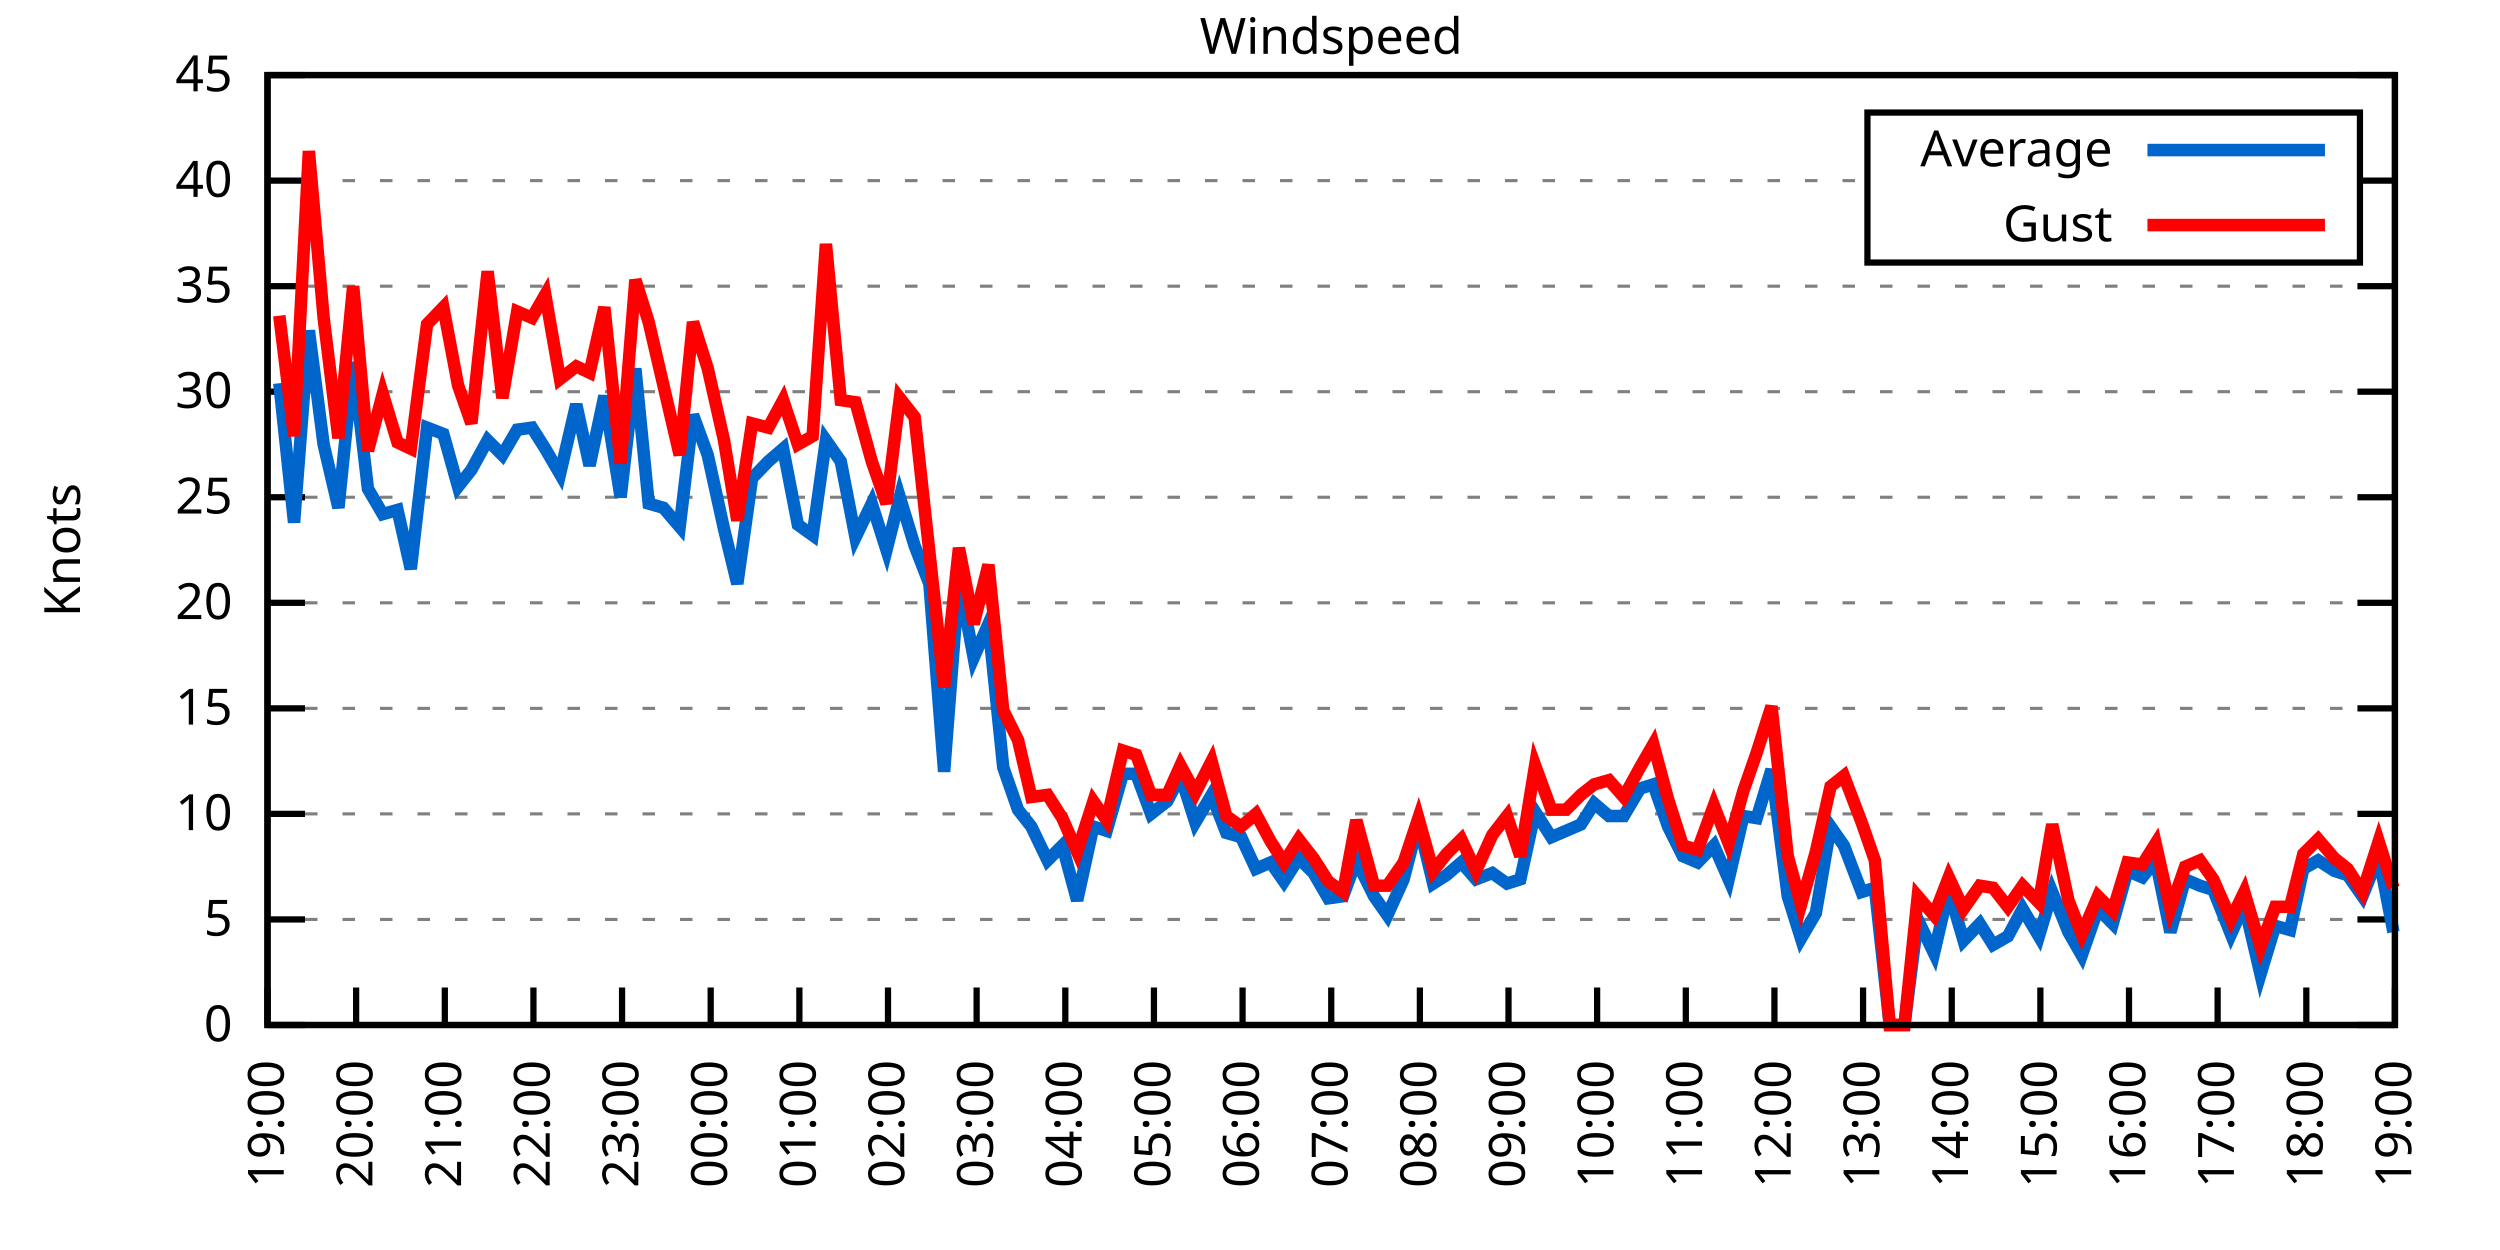
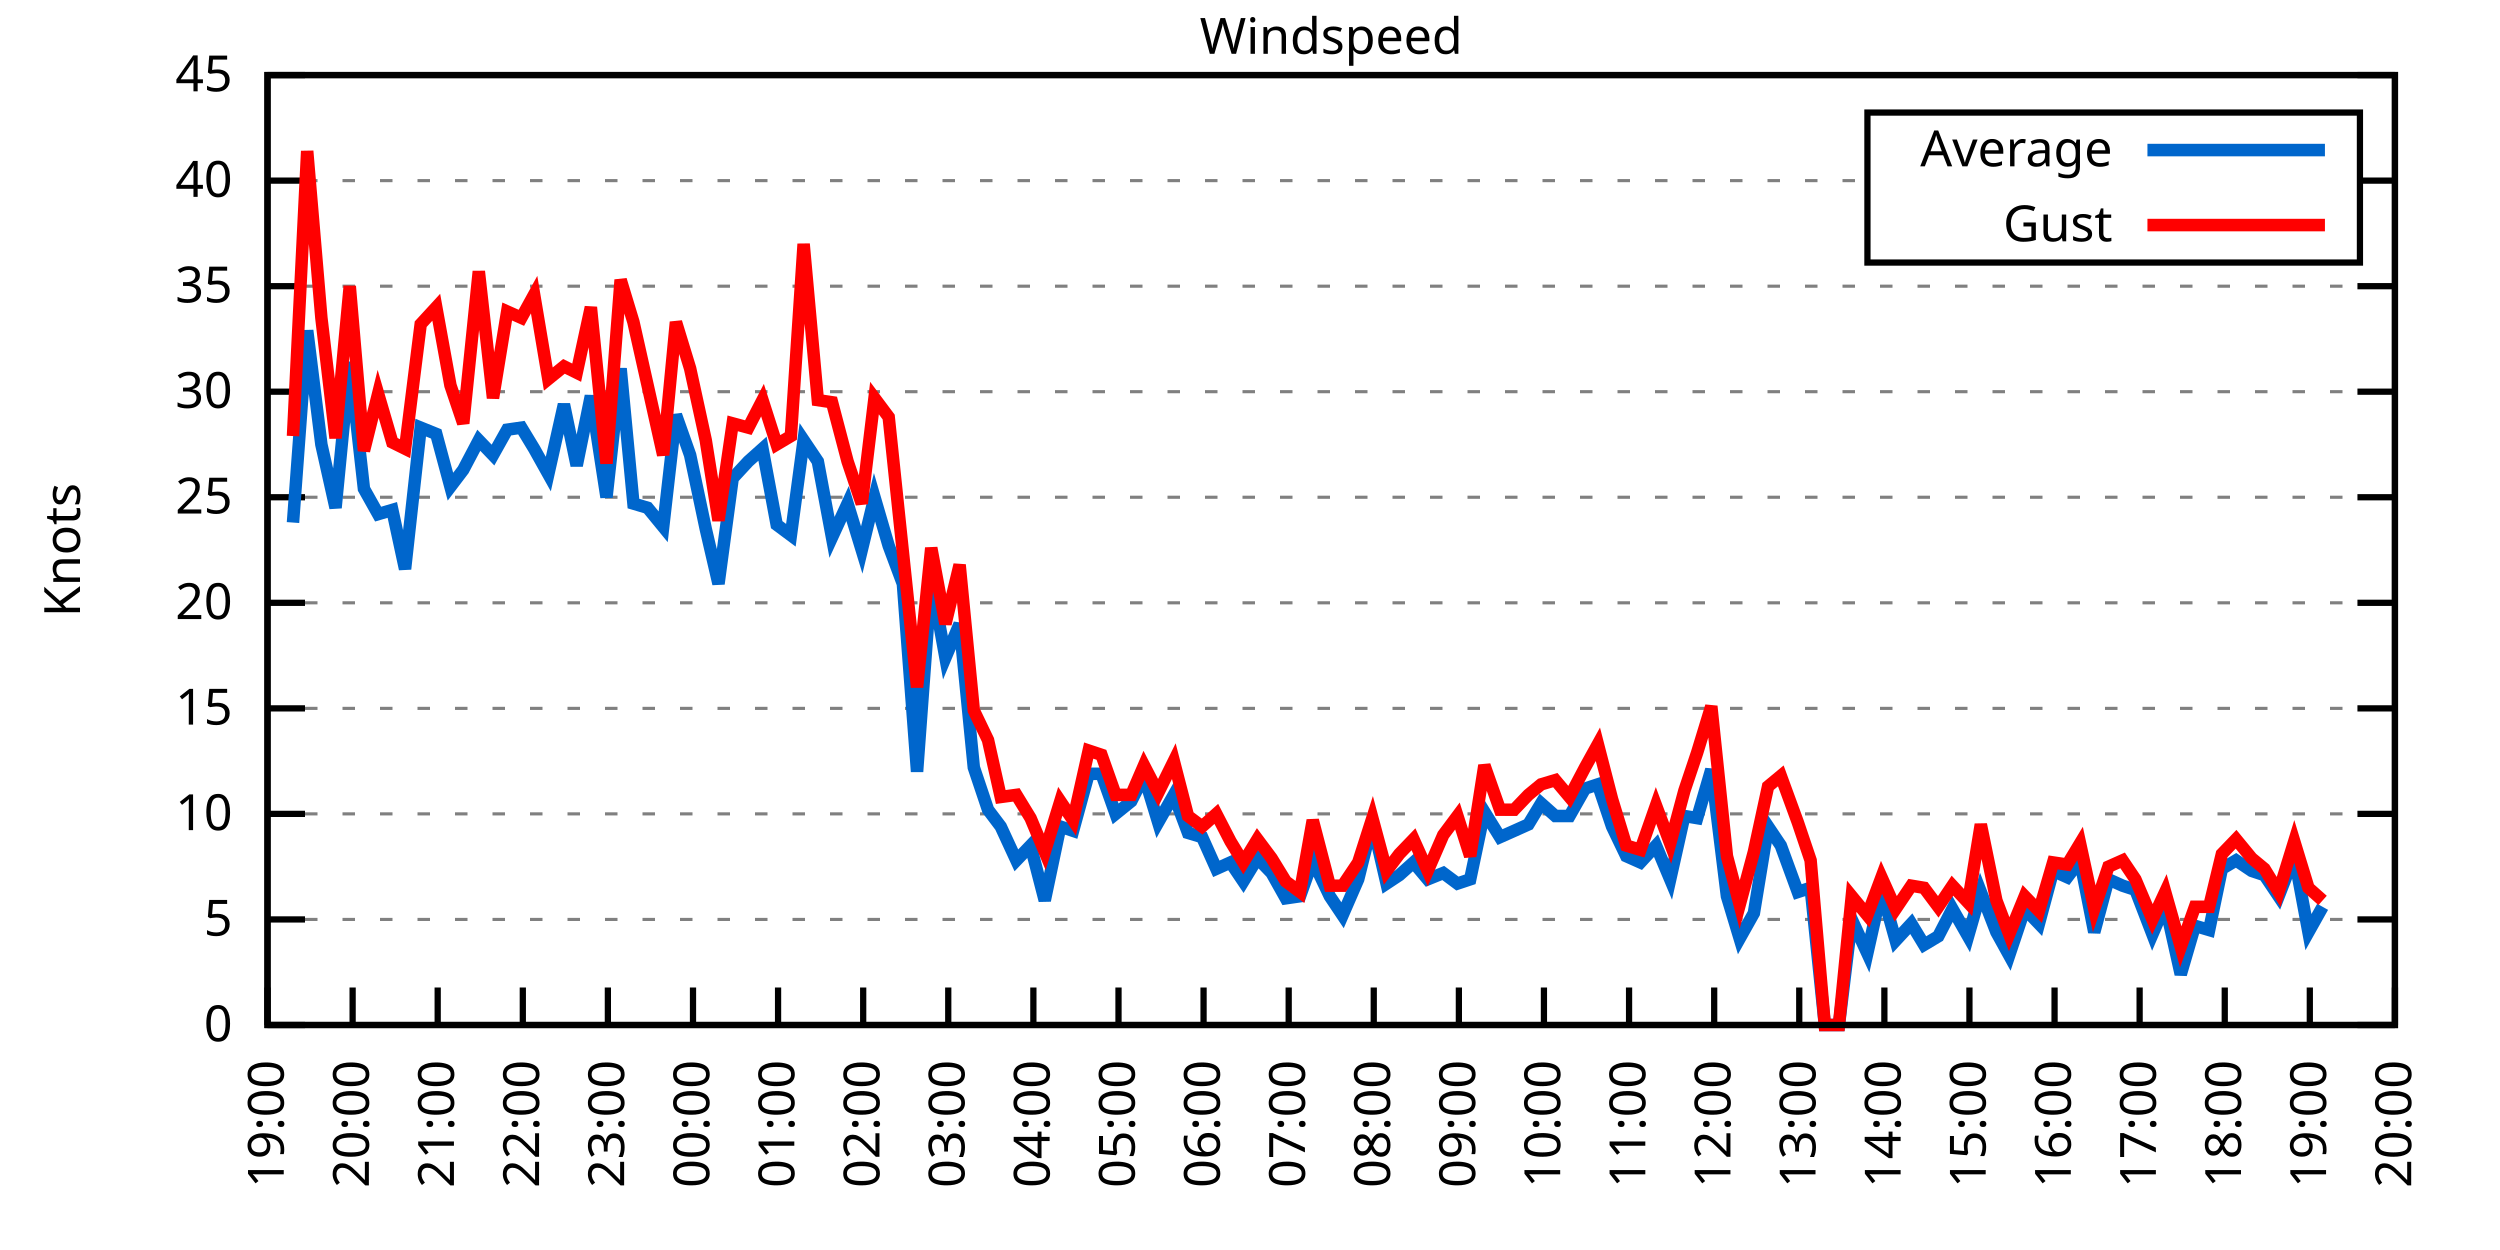
<svg xmlns="http://www.w3.org/2000/svg" xmlns:xlink="http://www.w3.org/1999/xlink" width="400" height="200" viewBox="0 0 400 200">
  <g id="gnuplot_canvas">
    <rect x="0" y="0" width="400" height="200" fill="none" />
    <defs>
      <circle id="gpDot" r="0.5" stroke-width="0.5" stroke="currentColor" />
      <path id="gpPt0" stroke-width="0.333" stroke="currentColor" d="M-1,0 h2 M0,-1 v2" />
      <path id="gpPt1" stroke-width="0.333" stroke="currentColor" d="M-1,-1 L1,1 M1,-1 L-1,1" />
      <path id="gpPt2" stroke-width="0.333" stroke="currentColor" d="M-1,0 L1,0 M0,-1 L0,1 M-1,-1 L1,1 M-1,1 L1,-1" />
      <rect id="gpPt3" stroke-width="0.333" stroke="currentColor" x="-1" y="-1" width="2" height="2" />
      <rect id="gpPt4" stroke-width="0.333" stroke="currentColor" fill="currentColor" x="-1" y="-1" width="2" height="2" />
      <circle id="gpPt5" stroke-width="0.333" stroke="currentColor" cx="0" cy="0" r="1" />
      <use xlink:href="#gpPt5" id="gpPt6" fill="currentColor" stroke="none" />
      <path id="gpPt7" stroke-width="0.333" stroke="currentColor" d="M0,-1.33 L-1.33,0.67 L1.33,0.67 z" />
      <use xlink:href="#gpPt7" id="gpPt8" fill="currentColor" stroke="none" />
      <use xlink:href="#gpPt7" id="gpPt9" stroke="currentColor" transform="rotate(180)" />
      <use xlink:href="#gpPt9" id="gpPt10" fill="currentColor" stroke="none" />
      <use xlink:href="#gpPt3" id="gpPt11" stroke="currentColor" transform="rotate(45)" />
      <use xlink:href="#gpPt11" id="gpPt12" fill="currentColor" stroke="none" />
      <path id="gpPt13" stroke-width="0.333" stroke="currentColor" d="M0,1.330 L1.265,0.411 L0.782,-1.067 L-0.782,-1.076 L-1.265,0.411 z" />
      <use xlink:href="#gpPt13" id="gpPt14" fill="currentColor" stroke="none" />
      <filter id="textbox" filterUnits="objectBoundingBox" x="0" y="0" height="1" width="1">
        <feFlood flood-color="white" flood-opacity="1" result="bgnd" />
        <feComposite in="SourceGraphic" in2="bgnd" operator="atop" />
      </filter>
      <filter id="greybox" filterUnits="objectBoundingBox" x="0" y="0" height="1" width="1">
        <feFlood flood-color="lightgrey" flood-opacity="1" result="grey" />
        <feComposite in="SourceGraphic" in2="grey" operator="atop" />
      </filter>
    </defs>
    <g fill="none" color="white" stroke="currentColor" stroke-width="1.00" stroke-linecap="butt" stroke-linejoin="miter">
</g>
    <g fill="none" color="black" stroke="currentColor" stroke-width="1.00" stroke-linecap="butt" stroke-linejoin="miter">
      <g stroke="none" shape-rendering="crispEdges">
        <polygon fill="rgb(255, 255, 255)" points="42.80,164.00 383.18,164.00 383.18,12.02 42.80,12.02 " />
      </g>
    </g>
    <g fill="none" color="black" stroke="currentColor" stroke-width="1.00" stroke-linecap="butt" stroke-linejoin="miter">
</g>
    <g fill="none" color="black" stroke="black" stroke-width="0.50" stroke-linecap="butt" stroke-linejoin="miter">
</g>
    <g fill="none" color="gray" stroke="currentColor" stroke-width="0.50" stroke-linecap="butt" stroke-linejoin="miter">
      <path stroke="gray" stroke-dasharray="2,4" class="gridline" d="M42.80,164.00 L383.19,164.00  " />
    </g>
    <g fill="none" color="gray" stroke="gray" stroke-width="1.00" stroke-linecap="butt" stroke-linejoin="miter">
</g>
    <g fill="none" color="black" stroke="currentColor" stroke-width="1.00" stroke-linecap="butt" stroke-linejoin="miter">
      <path stroke="black" d="M42.80,164.00 L48.80,164.00 M383.19,164.00 L377.19,164.00  " />
      <g transform="translate(37.20,166.60)" stroke="none" fill="black" font-family="Sans" font-size="8.00" text-anchor="end">
        <text>
          <tspan font-family="Sans"> 0</tspan>
        </text>
      </g>
    </g>
    <g fill="none" color="black" stroke="currentColor" stroke-width="1.00" stroke-linecap="butt" stroke-linejoin="miter">
</g>
    <g fill="none" color="black" stroke="black" stroke-width="0.50" stroke-linecap="butt" stroke-linejoin="miter">
</g>
    <g fill="none" color="gray" stroke="currentColor" stroke-width="0.50" stroke-linecap="butt" stroke-linejoin="miter">
      <path stroke="gray" stroke-dasharray="2,4" class="gridline" d="M42.80,147.11 L383.19,147.11  " />
    </g>
    <g fill="none" color="gray" stroke="gray" stroke-width="1.00" stroke-linecap="butt" stroke-linejoin="miter">
</g>
    <g fill="none" color="black" stroke="currentColor" stroke-width="1.00" stroke-linecap="butt" stroke-linejoin="miter">
      <path stroke="black" d="M42.80,147.11 L48.80,147.11 M383.19,147.11 L377.19,147.11  " />
      <g transform="translate(37.20,149.71)" stroke="none" fill="black" font-family="Sans" font-size="8.00" text-anchor="end">
        <text>
          <tspan font-family="Sans"> 5</tspan>
        </text>
      </g>
    </g>
    <g fill="none" color="black" stroke="currentColor" stroke-width="1.00" stroke-linecap="butt" stroke-linejoin="miter">
</g>
    <g fill="none" color="black" stroke="black" stroke-width="0.50" stroke-linecap="butt" stroke-linejoin="miter">
</g>
    <g fill="none" color="gray" stroke="currentColor" stroke-width="0.50" stroke-linecap="butt" stroke-linejoin="miter">
      <path stroke="gray" stroke-dasharray="2,4" class="gridline" d="M42.80,130.22 L383.19,130.22  " />
    </g>
    <g fill="none" color="gray" stroke="gray" stroke-width="1.00" stroke-linecap="butt" stroke-linejoin="miter">
</g>
    <g fill="none" color="black" stroke="currentColor" stroke-width="1.00" stroke-linecap="butt" stroke-linejoin="miter">
      <path stroke="black" d="M42.80,130.22 L48.80,130.22 M383.19,130.22 L377.19,130.22  " />
      <g transform="translate(37.20,132.82)" stroke="none" fill="black" font-family="Sans" font-size="8.00" text-anchor="end">
        <text>
          <tspan font-family="Sans"> 10</tspan>
        </text>
      </g>
    </g>
    <g fill="none" color="black" stroke="currentColor" stroke-width="1.00" stroke-linecap="butt" stroke-linejoin="miter">
</g>
    <g fill="none" color="black" stroke="black" stroke-width="0.50" stroke-linecap="butt" stroke-linejoin="miter">
</g>
    <g fill="none" color="gray" stroke="currentColor" stroke-width="0.50" stroke-linecap="butt" stroke-linejoin="miter">
      <path stroke="gray" stroke-dasharray="2,4" class="gridline" d="M42.80,113.34 L383.19,113.34  " />
    </g>
    <g fill="none" color="gray" stroke="gray" stroke-width="1.00" stroke-linecap="butt" stroke-linejoin="miter">
</g>
    <g fill="none" color="black" stroke="currentColor" stroke-width="1.00" stroke-linecap="butt" stroke-linejoin="miter">
      <path stroke="black" d="M42.80,113.34 L48.80,113.34 M383.19,113.34 L377.19,113.34  " />
      <g transform="translate(37.20,115.94)" stroke="none" fill="black" font-family="Sans" font-size="8.00" text-anchor="end">
        <text>
          <tspan font-family="Sans"> 15</tspan>
        </text>
      </g>
    </g>
    <g fill="none" color="black" stroke="currentColor" stroke-width="1.00" stroke-linecap="butt" stroke-linejoin="miter">
</g>
    <g fill="none" color="black" stroke="black" stroke-width="0.50" stroke-linecap="butt" stroke-linejoin="miter">
</g>
    <g fill="none" color="gray" stroke="currentColor" stroke-width="0.50" stroke-linecap="butt" stroke-linejoin="miter">
      <path stroke="gray" stroke-dasharray="2,4" class="gridline" d="M42.80,96.45 L383.19,96.45  " />
    </g>
    <g fill="none" color="gray" stroke="gray" stroke-width="1.00" stroke-linecap="butt" stroke-linejoin="miter">
</g>
    <g fill="none" color="black" stroke="currentColor" stroke-width="1.00" stroke-linecap="butt" stroke-linejoin="miter">
      <path stroke="black" d="M42.80,96.45 L48.80,96.45 M383.19,96.45 L377.19,96.45  " />
      <g transform="translate(37.20,99.05)" stroke="none" fill="black" font-family="Sans" font-size="8.00" text-anchor="end">
        <text>
          <tspan font-family="Sans"> 20</tspan>
        </text>
      </g>
    </g>
    <g fill="none" color="black" stroke="currentColor" stroke-width="1.00" stroke-linecap="butt" stroke-linejoin="miter">
</g>
    <g fill="none" color="black" stroke="black" stroke-width="0.50" stroke-linecap="butt" stroke-linejoin="miter">
</g>
    <g fill="none" color="gray" stroke="currentColor" stroke-width="0.50" stroke-linecap="butt" stroke-linejoin="miter">
      <path stroke="gray" stroke-dasharray="2,4" class="gridline" d="M42.80,79.56 L383.19,79.56  " />
    </g>
    <g fill="none" color="gray" stroke="gray" stroke-width="1.00" stroke-linecap="butt" stroke-linejoin="miter">
</g>
    <g fill="none" color="black" stroke="currentColor" stroke-width="1.00" stroke-linecap="butt" stroke-linejoin="miter">
      <path stroke="black" d="M42.80,79.56 L48.80,79.56 M383.19,79.56 L377.19,79.56  " />
      <g transform="translate(37.20,82.16)" stroke="none" fill="black" font-family="Sans" font-size="8.00" text-anchor="end">
        <text>
          <tspan font-family="Sans"> 25</tspan>
        </text>
      </g>
    </g>
    <g fill="none" color="black" stroke="currentColor" stroke-width="1.00" stroke-linecap="butt" stroke-linejoin="miter">
</g>
    <g fill="none" color="black" stroke="black" stroke-width="0.50" stroke-linecap="butt" stroke-linejoin="miter">
</g>
    <g fill="none" color="gray" stroke="currentColor" stroke-width="0.50" stroke-linecap="butt" stroke-linejoin="miter">
      <path stroke="gray" stroke-dasharray="2,4" class="gridline" d="M42.80,62.67 L383.19,62.67  " />
    </g>
    <g fill="none" color="gray" stroke="gray" stroke-width="1.00" stroke-linecap="butt" stroke-linejoin="miter">
</g>
    <g fill="none" color="black" stroke="currentColor" stroke-width="1.00" stroke-linecap="butt" stroke-linejoin="miter">
      <path stroke="black" d="M42.80,62.67 L48.80,62.67 M383.19,62.67 L377.19,62.67  " />
      <g transform="translate(37.20,65.27)" stroke="none" fill="black" font-family="Sans" font-size="8.00" text-anchor="end">
        <text>
          <tspan font-family="Sans"> 30</tspan>
        </text>
      </g>
    </g>
    <g fill="none" color="black" stroke="currentColor" stroke-width="1.00" stroke-linecap="butt" stroke-linejoin="miter">
</g>
    <g fill="none" color="black" stroke="black" stroke-width="0.50" stroke-linecap="butt" stroke-linejoin="miter">
</g>
    <g fill="none" color="gray" stroke="currentColor" stroke-width="0.50" stroke-linecap="butt" stroke-linejoin="miter">
      <path stroke="gray" stroke-dasharray="2,4" class="gridline" d="M42.80,45.79 L383.19,45.79  " />
    </g>
    <g fill="none" color="gray" stroke="gray" stroke-width="1.00" stroke-linecap="butt" stroke-linejoin="miter">
</g>
    <g fill="none" color="black" stroke="currentColor" stroke-width="1.00" stroke-linecap="butt" stroke-linejoin="miter">
      <path stroke="black" d="M42.80,45.79 L48.80,45.79 M383.19,45.79 L377.19,45.79  " />
      <g transform="translate(37.20,48.39)" stroke="none" fill="black" font-family="Sans" font-size="8.00" text-anchor="end">
        <text>
          <tspan font-family="Sans"> 35</tspan>
        </text>
      </g>
    </g>
    <g fill="none" color="black" stroke="currentColor" stroke-width="1.00" stroke-linecap="butt" stroke-linejoin="miter">
</g>
    <g fill="none" color="black" stroke="black" stroke-width="0.50" stroke-linecap="butt" stroke-linejoin="miter">
</g>
    <g fill="none" color="gray" stroke="currentColor" stroke-width="0.50" stroke-linecap="butt" stroke-linejoin="miter">
      <path stroke="gray" stroke-dasharray="2,4" class="gridline" d="M42.80,28.90 L298.79,28.90 M377.59,28.90 L383.19,28.90  " />
    </g>
    <g fill="none" color="gray" stroke="gray" stroke-width="1.00" stroke-linecap="butt" stroke-linejoin="miter">
</g>
    <g fill="none" color="black" stroke="currentColor" stroke-width="1.00" stroke-linecap="butt" stroke-linejoin="miter">
      <path stroke="black" d="M42.80,28.90 L48.80,28.90 M383.19,28.90 L377.19,28.90  " />
      <g transform="translate(37.20,31.50)" stroke="none" fill="black" font-family="Sans" font-size="8.00" text-anchor="end">
        <text>
          <tspan font-family="Sans"> 40</tspan>
        </text>
      </g>
    </g>
    <g fill="none" color="black" stroke="currentColor" stroke-width="1.00" stroke-linecap="butt" stroke-linejoin="miter">
</g>
    <g fill="none" color="black" stroke="black" stroke-width="0.50" stroke-linecap="butt" stroke-linejoin="miter">
</g>
    <g fill="none" color="gray" stroke="currentColor" stroke-width="0.50" stroke-linecap="butt" stroke-linejoin="miter">
      <path stroke="gray" stroke-dasharray="2,4" class="gridline" d="M42.80,12.01 L383.19,12.01  " />
    </g>
    <g fill="none" color="gray" stroke="gray" stroke-width="1.00" stroke-linecap="butt" stroke-linejoin="miter">
</g>
    <g fill="none" color="black" stroke="currentColor" stroke-width="1.00" stroke-linecap="butt" stroke-linejoin="miter">
      <path stroke="black" d="M42.80,12.01 L48.80,12.01 M383.19,12.01 L377.19,12.01  " />
      <g transform="translate(37.20,14.61)" stroke="none" fill="black" font-family="Sans" font-size="8.00" text-anchor="end">
        <text>
          <tspan font-family="Sans"> 45</tspan>
        </text>
      </g>
    </g>
    <g fill="none" color="black" stroke="currentColor" stroke-width="1.00" stroke-linecap="butt" stroke-linejoin="miter">
      <path stroke="black" d="M42.80,164.00 L42.80,158.00  " />
      <g transform="translate(45.40,169.60) rotate(270.00)" stroke="none" fill="black" font-family="Sans" font-size="8.00" text-anchor="end">
        <text>
          <tspan font-family="Sans">19:00</tspan>
        </text>
      </g>
    </g>
    <g fill="none" color="black" stroke="currentColor" stroke-width="1.00" stroke-linecap="butt" stroke-linejoin="miter">
-       <path stroke="black" d="M56.98,164.00 L56.98,158.00  " />
-       <g transform="translate(59.58,169.60) rotate(270.00)" stroke="none" fill="black" font-family="Sans" font-size="8.00" text-anchor="end">
+       <path stroke="black" d="M56.42,164.00 L56.42,158.00  " />
+       <g transform="translate(59.02,169.60) rotate(270.00)" stroke="none" fill="black" font-family="Sans" font-size="8.00" text-anchor="end">
        <text>
          <tspan font-family="Sans">20:00</tspan>
        </text>
      </g>
    </g>
    <g fill="none" color="black" stroke="currentColor" stroke-width="1.00" stroke-linecap="butt" stroke-linejoin="miter">
-       <path stroke="black" d="M71.17,164.00 L71.17,158.00  " />
-       <g transform="translate(73.77,169.60) rotate(270.00)" stroke="none" fill="black" font-family="Sans" font-size="8.00" text-anchor="end">
+       <path stroke="black" d="M70.03,164.00 L70.03,158.00  " />
+       <g transform="translate(72.63,169.60) rotate(270.00)" stroke="none" fill="black" font-family="Sans" font-size="8.00" text-anchor="end">
        <text>
          <tspan font-family="Sans">21:00</tspan>
        </text>
      </g>
    </g>
    <g fill="none" color="black" stroke="currentColor" stroke-width="1.00" stroke-linecap="butt" stroke-linejoin="miter">
-       <path stroke="black" d="M85.35,164.00 L85.35,158.00  " />
-       <g transform="translate(87.95,169.60) rotate(270.00)" stroke="none" fill="black" font-family="Sans" font-size="8.00" text-anchor="end">
+       <path stroke="black" d="M83.65,164.00 L83.65,158.00  " />
+       <g transform="translate(86.25,169.60) rotate(270.00)" stroke="none" fill="black" font-family="Sans" font-size="8.00" text-anchor="end">
        <text>
          <tspan font-family="Sans">22:00</tspan>
        </text>
      </g>
    </g>
    <g fill="none" color="black" stroke="currentColor" stroke-width="1.00" stroke-linecap="butt" stroke-linejoin="miter">
-       <path stroke="black" d="M99.53,164.00 L99.53,158.00  " />
-       <g transform="translate(102.13,169.60) rotate(270.00)" stroke="none" fill="black" font-family="Sans" font-size="8.00" text-anchor="end">
+       <path stroke="black" d="M97.26,164.00 L97.26,158.00  " />
+       <g transform="translate(99.86,169.60) rotate(270.00)" stroke="none" fill="black" font-family="Sans" font-size="8.00" text-anchor="end">
        <text>
          <tspan font-family="Sans">23:00</tspan>
        </text>
      </g>
    </g>
    <g fill="none" color="black" stroke="currentColor" stroke-width="1.00" stroke-linecap="butt" stroke-linejoin="miter">
-       <path stroke="black" d="M113.71,164.00 L113.71,158.00  " />
-       <g transform="translate(116.31,169.60) rotate(270.00)" stroke="none" fill="black" font-family="Sans" font-size="8.00" text-anchor="end">
+       <path stroke="black" d="M110.88,164.00 L110.88,158.00  " />
+       <g transform="translate(113.48,169.60) rotate(270.00)" stroke="none" fill="black" font-family="Sans" font-size="8.00" text-anchor="end">
        <text>
          <tspan font-family="Sans">00:00</tspan>
        </text>
      </g>
    </g>
    <g fill="none" color="black" stroke="currentColor" stroke-width="1.00" stroke-linecap="butt" stroke-linejoin="miter">
-       <path stroke="black" d="M127.90,164.00 L127.90,158.00  " />
-       <g transform="translate(130.50,169.60) rotate(270.00)" stroke="none" fill="black" font-family="Sans" font-size="8.00" text-anchor="end">
+       <path stroke="black" d="M124.49,164.00 L124.49,158.00  " />
+       <g transform="translate(127.09,169.60) rotate(270.00)" stroke="none" fill="black" font-family="Sans" font-size="8.00" text-anchor="end">
        <text>
          <tspan font-family="Sans">01:00</tspan>
        </text>
      </g>
    </g>
    <g fill="none" color="black" stroke="currentColor" stroke-width="1.00" stroke-linecap="butt" stroke-linejoin="miter">
-       <path stroke="black" d="M142.08,164.00 L142.08,158.00  " />
-       <g transform="translate(144.68,169.60) rotate(270.00)" stroke="none" fill="black" font-family="Sans" font-size="8.00" text-anchor="end">
+       <path stroke="black" d="M138.11,164.00 L138.11,158.00  " />
+       <g transform="translate(140.71,169.60) rotate(270.00)" stroke="none" fill="black" font-family="Sans" font-size="8.00" text-anchor="end">
        <text>
          <tspan font-family="Sans">02:00</tspan>
        </text>
      </g>
    </g>
    <g fill="none" color="black" stroke="currentColor" stroke-width="1.00" stroke-linecap="butt" stroke-linejoin="miter">
-       <path stroke="black" d="M156.26,164.00 L156.26,158.00  " />
-       <g transform="translate(158.86,169.60) rotate(270.00)" stroke="none" fill="black" font-family="Sans" font-size="8.00" text-anchor="end">
+       <path stroke="black" d="M151.72,164.00 L151.72,158.00  " />
+       <g transform="translate(154.32,169.60) rotate(270.00)" stroke="none" fill="black" font-family="Sans" font-size="8.00" text-anchor="end">
        <text>
          <tspan font-family="Sans">03:00</tspan>
        </text>
      </g>
    </g>
    <g fill="none" color="black" stroke="currentColor" stroke-width="1.00" stroke-linecap="butt" stroke-linejoin="miter">
-       <path stroke="black" d="M170.45,164.00 L170.45,158.00  " />
-       <g transform="translate(173.05,169.60) rotate(270.00)" stroke="none" fill="black" font-family="Sans" font-size="8.00" text-anchor="end">
+       <path stroke="black" d="M165.34,164.00 L165.34,158.00  " />
+       <g transform="translate(167.94,169.60) rotate(270.00)" stroke="none" fill="black" font-family="Sans" font-size="8.00" text-anchor="end">
        <text>
          <tspan font-family="Sans">04:00</tspan>
        </text>
      </g>
    </g>
    <g fill="none" color="black" stroke="currentColor" stroke-width="1.00" stroke-linecap="butt" stroke-linejoin="miter">
-       <path stroke="black" d="M184.63,164.00 L184.63,158.00  " />
-       <g transform="translate(187.23,169.60) rotate(270.00)" stroke="none" fill="black" font-family="Sans" font-size="8.00" text-anchor="end">
+       <path stroke="black" d="M178.96,164.00 L178.96,158.00  " />
+       <g transform="translate(181.56,169.60) rotate(270.00)" stroke="none" fill="black" font-family="Sans" font-size="8.00" text-anchor="end">
        <text>
          <tspan font-family="Sans">05:00</tspan>
        </text>
      </g>
    </g>
    <g fill="none" color="black" stroke="currentColor" stroke-width="1.00" stroke-linecap="butt" stroke-linejoin="miter">
-       <path stroke="black" d="M198.81,164.00 L198.81,158.00  " />
-       <g transform="translate(201.41,169.60) rotate(270.00)" stroke="none" fill="black" font-family="Sans" font-size="8.00" text-anchor="end">
+       <path stroke="black" d="M192.57,164.00 L192.57,158.00  " />
+       <g transform="translate(195.17,169.60) rotate(270.00)" stroke="none" fill="black" font-family="Sans" font-size="8.00" text-anchor="end">
        <text>
          <tspan font-family="Sans">06:00</tspan>
        </text>
      </g>
    </g>
    <g fill="none" color="black" stroke="currentColor" stroke-width="1.00" stroke-linecap="butt" stroke-linejoin="miter">
-       <path stroke="black" d="M213.00,164.00 L213.00,158.00  " />
-       <g transform="translate(215.60,169.60) rotate(270.00)" stroke="none" fill="black" font-family="Sans" font-size="8.00" text-anchor="end">
+       <path stroke="black" d="M206.19,164.00 L206.19,158.00  " />
+       <g transform="translate(208.79,169.60) rotate(270.00)" stroke="none" fill="black" font-family="Sans" font-size="8.00" text-anchor="end">
        <text>
          <tspan font-family="Sans">07:00</tspan>
        </text>
      </g>
    </g>
    <g fill="none" color="black" stroke="currentColor" stroke-width="1.00" stroke-linecap="butt" stroke-linejoin="miter">
-       <path stroke="black" d="M227.18,164.00 L227.18,158.00  " />
-       <g transform="translate(229.78,169.60) rotate(270.00)" stroke="none" fill="black" font-family="Sans" font-size="8.00" text-anchor="end">
+       <path stroke="black" d="M219.80,164.00 L219.80,158.00  " />
+       <g transform="translate(222.40,169.60) rotate(270.00)" stroke="none" fill="black" font-family="Sans" font-size="8.00" text-anchor="end">
        <text>
          <tspan font-family="Sans">08:00</tspan>
        </text>
      </g>
    </g>
    <g fill="none" color="black" stroke="currentColor" stroke-width="1.00" stroke-linecap="butt" stroke-linejoin="miter">
-       <path stroke="black" d="M241.36,164.00 L241.36,158.00  " />
-       <g transform="translate(243.96,169.60) rotate(270.00)" stroke="none" fill="black" font-family="Sans" font-size="8.00" text-anchor="end">
+       <path stroke="black" d="M233.42,164.00 L233.42,158.00  " />
+       <g transform="translate(236.02,169.60) rotate(270.00)" stroke="none" fill="black" font-family="Sans" font-size="8.00" text-anchor="end">
        <text>
          <tspan font-family="Sans">09:00</tspan>
        </text>
      </g>
    </g>
    <g fill="none" color="black" stroke="currentColor" stroke-width="1.00" stroke-linecap="butt" stroke-linejoin="miter">
-       <path stroke="black" d="M255.54,164.00 L255.54,158.00  " />
-       <g transform="translate(258.14,169.60) rotate(270.00)" stroke="none" fill="black" font-family="Sans" font-size="8.00" text-anchor="end">
+       <path stroke="black" d="M247.03,164.00 L247.03,158.00  " />
+       <g transform="translate(249.63,169.60) rotate(270.00)" stroke="none" fill="black" font-family="Sans" font-size="8.00" text-anchor="end">
        <text>
          <tspan font-family="Sans">10:00</tspan>
        </text>
      </g>
    </g>
    <g fill="none" color="black" stroke="currentColor" stroke-width="1.00" stroke-linecap="butt" stroke-linejoin="miter">
-       <path stroke="black" d="M269.73,164.00 L269.73,158.00  " />
-       <g transform="translate(272.33,169.60) rotate(270.00)" stroke="none" fill="black" font-family="Sans" font-size="8.00" text-anchor="end">
+       <path stroke="black" d="M260.65,164.00 L260.65,158.00  " />
+       <g transform="translate(263.25,169.60) rotate(270.00)" stroke="none" fill="black" font-family="Sans" font-size="8.00" text-anchor="end">
        <text>
          <tspan font-family="Sans">11:00</tspan>
        </text>
      </g>
    </g>
    <g fill="none" color="black" stroke="currentColor" stroke-width="1.00" stroke-linecap="butt" stroke-linejoin="miter">
-       <path stroke="black" d="M283.91,164.00 L283.91,158.00  " />
-       <g transform="translate(286.51,169.60) rotate(270.00)" stroke="none" fill="black" font-family="Sans" font-size="8.00" text-anchor="end">
+       <path stroke="black" d="M274.27,164.00 L274.27,158.00  " />
+       <g transform="translate(276.87,169.60) rotate(270.00)" stroke="none" fill="black" font-family="Sans" font-size="8.00" text-anchor="end">
        <text>
          <tspan font-family="Sans">12:00</tspan>
        </text>
      </g>
    </g>
    <g fill="none" color="black" stroke="currentColor" stroke-width="1.00" stroke-linecap="butt" stroke-linejoin="miter">
-       <path stroke="black" d="M298.09,164.00 L298.09,158.00  " />
-       <g transform="translate(300.69,169.60) rotate(270.00)" stroke="none" fill="black" font-family="Sans" font-size="8.00" text-anchor="end">
+       <path stroke="black" d="M287.88,164.00 L287.88,158.00  " />
+       <g transform="translate(290.48,169.60) rotate(270.00)" stroke="none" fill="black" font-family="Sans" font-size="8.00" text-anchor="end">
        <text>
          <tspan font-family="Sans">13:00</tspan>
        </text>
      </g>
    </g>
    <g fill="none" color="black" stroke="currentColor" stroke-width="1.00" stroke-linecap="butt" stroke-linejoin="miter">
-       <path stroke="black" d="M312.28,164.00 L312.28,158.00  " />
-       <g transform="translate(314.88,169.60) rotate(270.00)" stroke="none" fill="black" font-family="Sans" font-size="8.00" text-anchor="end">
+       <path stroke="black" d="M301.50,164.00 L301.50,158.00  " />
+       <g transform="translate(304.10,169.60) rotate(270.00)" stroke="none" fill="black" font-family="Sans" font-size="8.00" text-anchor="end">
        <text>
          <tspan font-family="Sans">14:00</tspan>
        </text>
      </g>
    </g>
    <g fill="none" color="black" stroke="currentColor" stroke-width="1.00" stroke-linecap="butt" stroke-linejoin="miter">
-       <path stroke="black" d="M326.46,164.00 L326.46,158.00  " />
-       <g transform="translate(329.06,169.60) rotate(270.00)" stroke="none" fill="black" font-family="Sans" font-size="8.00" text-anchor="end">
+       <path stroke="black" d="M315.11,164.00 L315.11,158.00  " />
+       <g transform="translate(317.71,169.60) rotate(270.00)" stroke="none" fill="black" font-family="Sans" font-size="8.00" text-anchor="end">
        <text>
          <tspan font-family="Sans">15:00</tspan>
        </text>
      </g>
    </g>
    <g fill="none" color="black" stroke="currentColor" stroke-width="1.00" stroke-linecap="butt" stroke-linejoin="miter">
-       <path stroke="black" d="M340.64,164.00 L340.64,158.00  " />
-       <g transform="translate(343.24,169.60) rotate(270.00)" stroke="none" fill="black" font-family="Sans" font-size="8.00" text-anchor="end">
+       <path stroke="black" d="M328.73,164.00 L328.73,158.00  " />
+       <g transform="translate(331.33,169.60) rotate(270.00)" stroke="none" fill="black" font-family="Sans" font-size="8.00" text-anchor="end">
        <text>
          <tspan font-family="Sans">16:00</tspan>
        </text>
      </g>
    </g>
    <g fill="none" color="black" stroke="currentColor" stroke-width="1.00" stroke-linecap="butt" stroke-linejoin="miter">
-       <path stroke="black" d="M354.82,164.00 L354.82,158.00  " />
-       <g transform="translate(357.42,169.60) rotate(270.00)" stroke="none" fill="black" font-family="Sans" font-size="8.00" text-anchor="end">
+       <path stroke="black" d="M342.34,164.00 L342.34,158.00  " />
+       <g transform="translate(344.94,169.60) rotate(270.00)" stroke="none" fill="black" font-family="Sans" font-size="8.00" text-anchor="end">
        <text>
          <tspan font-family="Sans">17:00</tspan>
        </text>
      </g>
    </g>
    <g fill="none" color="black" stroke="currentColor" stroke-width="1.00" stroke-linecap="butt" stroke-linejoin="miter">
-       <path stroke="black" d="M369.01,164.00 L369.01,158.00  " />
-       <g transform="translate(371.61,169.60) rotate(270.00)" stroke="none" fill="black" font-family="Sans" font-size="8.00" text-anchor="end">
+       <path stroke="black" d="M355.96,164.00 L355.96,158.00  " />
+       <g transform="translate(358.56,169.60) rotate(270.00)" stroke="none" fill="black" font-family="Sans" font-size="8.00" text-anchor="end">
        <text>
          <tspan font-family="Sans">18:00</tspan>
+         </text>
+       </g>
+     </g>
+     <g fill="none" color="black" stroke="currentColor" stroke-width="1.00" stroke-linecap="butt" stroke-linejoin="miter">
+       <path stroke="black" d="M369.57,164.00 L369.57,158.00  " />
+       <g transform="translate(372.17,169.60) rotate(270.00)" stroke="none" fill="black" font-family="Sans" font-size="8.00" text-anchor="end">
+         <text>
+           <tspan font-family="Sans">19:00</tspan>
        </text>
      </g>
    </g>
    <g fill="none" color="black" stroke="currentColor" stroke-width="1.00" stroke-linecap="butt" stroke-linejoin="miter">
      <path stroke="black" d="M383.19,164.00 L383.19,158.00  " />
      <g transform="translate(385.79,169.60) rotate(270.00)" stroke="none" fill="black" font-family="Sans" font-size="8.00" text-anchor="end">
        <text>
-           <tspan font-family="Sans">19:00</tspan>
+           <tspan font-family="Sans">20:00</tspan>
        </text>
      </g>
    </g>
    <g fill="none" color="black" stroke="currentColor" stroke-width="1.00" stroke-linecap="butt" stroke-linejoin="miter">
</g>
    <g fill="none" color="black" stroke="currentColor" stroke-width="1.00" stroke-linecap="butt" stroke-linejoin="miter">
      <path stroke="black" d="M42.80,12.01 L42.80,164.00 L383.19,164.00 L383.19,12.01 L42.80,12.01 Z  " />
    </g>
    <g fill="none" color="black" stroke="currentColor" stroke-width="1.00" stroke-linecap="butt" stroke-linejoin="miter">
</g>
    <g fill="none" color="black" stroke="currentColor" stroke-width="1.00" stroke-linecap="butt" stroke-linejoin="miter">
      <path stroke="black" d="M298.79,42.01 L298.79,18.01 L377.59,18.01 L377.59,42.01 L298.79,42.01 Z  " />
    </g>
    <g id="Windspeed_plot_1">
      <g fill="none" color="white" stroke="black" stroke-width="2.00" stroke-linecap="butt" stroke-linejoin="miter">
</g>
      <g fill="none" color="black" stroke="currentColor" stroke-width="2.00" stroke-linecap="butt" stroke-linejoin="miter">
        <g transform="translate(337.99,26.61)" stroke="none" fill="black" font-family="Sans" font-size="8.00" text-anchor="end">
          <text>
            <tspan font-family="Sans">Average</tspan>
          </text>
        </g>
      </g>
      <g fill="none" color="black" stroke="currentColor" stroke-width="2.00" stroke-linecap="butt" stroke-linejoin="miter">
-         <path stroke="rgb(  0, 102, 204)" d="M343.59,24.01 L371.99,24.01 M44.69,61.32 L47.05,83.61 L49.42,52.88 L51.78,71.12 L54.15,81.25 L56.51,57.94   L58.87,78.21 L61.24,82.26 L63.60,81.59 L65.73,91.04 L68.33,68.42 L70.93,69.43 L73.29,77.87 L75.42,75.17   L78.02,70.44 L80.38,72.81 L82.75,68.75 L85.11,68.42 L87.24,71.79 L89.60,75.85 L92.20,64.70 L94.33,74.49   L96.70,63.35 L99.30,79.56 L101.66,58.96 L103.79,80.57 L106.15,81.25 L108.75,84.29 L110.88,66.39 L113.24,72.81   L115.84,84.63 L117.97,93.41 L120.33,76.52 L122.93,73.82 L125.30,71.79 L127.66,83.95 L130.02,85.64 L132.15,70.44   L134.52,73.82 L136.88,85.98 L139.48,80.57 L141.84,88.00 L143.97,79.56 L146.34,87.33 L148.70,93.41 L151.06,123.47   L153.43,92.73 L155.79,105.23 L158.15,99.83 L160.52,122.79 L162.88,129.55 L165.01,132.25 L167.61,137.66 L169.97,135.29   L172.34,144.07 L174.94,132.25 L177.06,132.93 L179.67,123.81 L181.79,123.81 L184.16,130.22 L186.76,128.20 L188.88,124.14   L191.25,131.58 L193.85,127.18 L196.21,133.26 L198.58,133.94 L200.94,139.01 L203.30,137.99 L205.43,141.03 L207.79,137.32   L210.16,139.68 L212.52,143.73 L214.89,143.40 L217.01,137.66 L219.85,143.40 L221.98,146.44 L224.58,140.69 L226.94,131.58   L229.31,141.37 L231.43,140.02 L233.80,137.99 L236.16,140.69 L238.76,139.68 L241.12,141.37 L243.25,140.69 L245.62,129.89   L248.22,133.94 L250.58,132.93 L252.94,131.91 L255.07,128.54 L257.43,130.56 L259.80,130.56 L262.40,126.17 L264.53,125.50   L266.89,132.25 L269.25,136.98 L271.62,137.99 L274.22,135.29 L276.58,140.69 L278.95,130.56 L281.07,130.90 L283.44,123.13   L286.04,143.40 L288.16,150.15 L290.53,146.10 L292.89,132.25 L295.02,135.29 L297.86,142.72 L299.98,142.05 L302.35,164.00   L304.71,164.00 L306.84,147.11 L309.44,152.52 L311.80,142.38 L314.17,150.49 L316.77,147.79 L318.89,151.17 L321.26,149.81   L323.62,145.42 L326.22,149.81 L328.35,142.72 L330.95,149.14 L333.08,152.85 L335.68,145.42 L338.04,147.79 L340.40,139.34   L342.77,140.36 L344.90,137.66 L347.26,149.14 L349.62,140.69 L351.99,141.71 L354.12,142.38 L356.95,149.48 L359.08,144.75   L361.68,155.89 L364.04,148.13 L366.41,148.80 L368.53,139.01 L370.90,137.66 L373.50,139.34 L375.63,140.02 L377.99,143.40   L380.59,136.98 L382.95,149.14  " />
+         <path stroke="rgb(  0, 102, 204)" d="M343.59,24.01 L371.99,24.01 M46.88,83.61 L49.15,52.88 L51.42,71.12 L53.69,81.25 L55.96,57.94 L58.23,78.21   L60.50,82.26 L62.77,81.59 L64.81,91.04 L67.31,68.42 L69.80,69.43 L72.07,77.87 L74.12,75.17 L76.61,70.44   L78.88,72.81 L81.15,68.75 L83.42,68.42 L85.46,71.79 L87.73,75.85 L90.23,64.70 L92.27,74.49 L94.54,63.35   L97.04,79.56 L99.30,58.96 L101.35,80.57 L103.62,81.25 L106.11,84.29 L108.15,66.39 L110.42,72.81 L112.92,84.63   L114.96,93.41 L117.23,76.52 L119.73,73.82 L122.00,71.79 L124.27,83.95 L126.54,85.64 L128.58,70.44 L130.85,73.82   L133.12,85.98 L135.61,80.57 L137.88,88.00 L139.92,79.56 L142.19,87.33 L144.46,93.41 L146.73,123.47 L149.00,92.73   L151.27,105.23 L153.54,99.83 L155.81,122.79 L158.08,129.55 L160.12,132.25 L162.62,137.66 L164.89,135.29 L167.16,144.07   L169.65,132.25 L171.69,132.93 L174.19,123.81 L176.23,123.81 L178.50,130.22 L181.00,128.20 L183.04,124.14 L185.31,131.58   L187.81,127.18 L190.08,133.26 L192.34,133.94 L194.61,139.01 L196.88,137.99 L198.93,141.03 L201.19,137.32 L203.46,139.68   L205.73,143.73 L208.00,143.40 L210.04,137.66 L212.77,143.40 L214.81,146.44 L217.31,140.69 L219.58,131.58 L221.85,141.37   L223.89,140.02 L226.16,137.99 L228.43,140.69 L230.92,139.68 L233.19,141.37 L235.23,140.69 L237.50,129.89 L240.00,133.94   L242.27,132.93 L244.54,131.91 L246.58,128.54 L248.85,130.56 L251.12,130.56 L253.61,126.17 L255.66,125.50 L257.93,132.25   L260.20,136.98 L262.47,137.99 L264.96,135.29 L267.23,140.69 L269.50,130.56 L271.54,130.90 L273.81,123.13 L276.31,143.40   L278.35,150.15 L280.62,146.10 L282.89,132.25 L284.93,135.29 L287.65,142.72 L289.70,142.05 L291.97,164.00 L294.23,164.00   L296.28,147.11 L298.77,152.52 L301.04,142.38 L303.31,150.49 L305.81,147.79 L307.85,151.17 L310.12,149.81 L312.39,145.42   L314.89,149.81 L316.93,142.72 L319.42,149.14 L321.47,152.85 L323.96,145.42 L326.23,147.79 L328.50,139.34 L330.77,140.36   L332.81,137.66 L335.08,149.14 L337.35,140.69 L339.62,141.71 L341.66,142.38 L344.39,149.48 L346.43,144.75 L348.92,155.89   L351.19,148.13 L353.46,148.80 L355.50,139.01 L357.77,137.66 L360.27,139.34 L362.31,140.02 L364.58,143.40 L367.08,136.98   L369.35,149.14 L371.62,145.09  " />
      </g>
    </g>
    <g id="Windspeed_plot_2">
      <g fill="none" color="black" stroke="currentColor" stroke-width="2.00" stroke-linecap="butt" stroke-linejoin="miter">
        <g transform="translate(337.99,38.61)" stroke="none" fill="black" font-family="Sans" font-size="8.00" text-anchor="end">
          <text>
            <tspan font-family="Sans">Gust</tspan>
          </text>
        </g>
      </g>
      <g fill="none" color="black" stroke="currentColor" stroke-width="2.00" stroke-linecap="butt" stroke-linejoin="miter">
-         <path stroke="rgb(255,   0,   0)" d="M343.59,36.01 L371.99,36.01 M44.69,50.51 L47.05,69.77 L49.42,24.17 L51.78,50.85 L54.15,70.10 L56.51,45.79   L58.87,72.13 L61.24,63.01 L63.60,70.78 L65.73,71.79 L68.33,51.87 L70.93,49.16 L73.29,61.66 L75.42,67.74   L78.02,43.42 L80.38,63.69 L82.75,49.84 L85.11,50.85 L87.24,47.14 L89.60,60.65 L92.20,58.62 L94.33,59.63   L96.70,49.16 L99.30,74.16 L101.66,44.77 L103.79,51.53 L106.15,61.66 L108.75,72.81 L110.88,51.53 L113.24,58.96   L115.84,70.44 L117.97,83.28 L120.33,67.74 L122.93,68.42 L125.30,64.02 L127.66,71.12 L130.02,69.77 L132.15,39.03   L134.52,64.02 L136.88,64.36 L139.48,73.82 L141.84,80.57 L143.97,63.69 L146.34,66.73 L148.70,88.34 L151.06,109.96   L153.43,87.67 L155.79,99.83 L158.15,90.37 L160.52,113.67 L162.88,118.40 L165.01,127.52 L167.61,127.18 L169.97,130.90   L172.34,136.30 L174.94,128.20 L177.06,131.24 L179.67,120.09 L181.79,120.77 L184.16,127.18 L186.76,127.18 L188.88,122.46   L191.25,126.85 L193.85,121.78 L196.21,130.56 L198.58,132.25 L200.94,130.22 L203.30,134.62 L205.43,137.99 L207.79,134.28   L210.16,137.32 L212.52,141.03 L214.89,142.72 L217.01,131.24 L219.85,141.71 L221.98,141.71 L224.58,137.99 L226.94,130.90   L229.31,139.34 L231.43,136.64 L233.80,134.28 L236.16,139.34 L238.76,133.60 L241.12,130.56 L243.25,136.98 L245.62,122.46   L248.22,129.55 L250.58,129.55 L252.94,127.18 L255.07,125.50 L257.43,124.82 L259.80,127.52 L262.40,122.79 L264.53,119.08   L266.89,127.86 L269.25,135.29 L271.62,135.97 L274.22,128.87 L276.58,134.95 L278.95,126.51 L281.07,120.43 L283.44,113.00   L286.04,136.98 L288.16,144.75 L290.53,136.30 L292.89,125.83 L295.02,124.14 L297.86,131.58 L299.98,137.66 L302.35,164.00   L304.71,164.00 L306.84,143.40 L309.44,146.44 L311.80,140.36 L314.17,145.42 L316.77,141.71 L318.89,142.05 L321.26,145.09   L323.62,141.71 L326.22,144.41 L328.35,131.91 L330.95,144.07 L333.08,149.48 L335.68,143.40 L338.04,145.76 L340.40,137.99   L342.77,138.33 L344.90,134.95 L347.26,145.42 L349.62,138.67 L351.99,137.66 L354.12,140.69 L356.95,147.11 L359.08,142.72   L361.68,151.50 L364.04,145.09 L366.41,145.09 L368.53,136.64 L370.90,134.28 L373.50,137.32 L375.63,139.01 L377.99,142.72   L380.59,134.62 L382.95,142.05  " />
+         <path stroke="rgb(255,   0,   0)" d="M343.59,36.01 L371.99,36.01 M46.88,69.77 L49.15,24.17 L51.42,50.85 L53.69,70.10 L55.96,45.79 L58.23,72.13   L60.50,63.01 L62.77,70.78 L64.81,71.79 L67.31,51.87 L69.80,49.16 L72.07,61.66 L74.12,67.74 L76.61,43.42   L78.88,63.69 L81.15,49.84 L83.42,50.85 L85.46,47.14 L87.73,60.65 L90.23,58.62 L92.27,59.63 L94.54,49.16   L97.04,74.16 L99.30,44.77 L101.35,51.53 L103.62,61.66 L106.11,72.81 L108.15,51.53 L110.42,58.96 L112.92,70.44   L114.96,83.28 L117.23,67.74 L119.73,68.42 L122.00,64.02 L124.27,71.12 L126.54,69.77 L128.58,39.03 L130.85,64.02   L133.12,64.36 L135.61,73.82 L137.88,80.57 L139.92,63.69 L142.19,66.73 L144.46,88.34 L146.73,109.96 L149.00,87.67   L151.27,99.83 L153.54,90.37 L155.81,113.67 L158.08,118.40 L160.12,127.52 L162.62,127.18 L164.89,130.90 L167.16,136.30   L169.65,128.20 L171.69,131.24 L174.19,120.09 L176.23,120.77 L178.50,127.18 L181.00,127.18 L183.04,122.46 L185.31,126.85   L187.81,121.78 L190.08,130.56 L192.34,132.25 L194.61,130.22 L196.88,134.62 L198.93,137.99 L201.19,134.28 L203.46,137.32   L205.73,141.03 L208.00,142.72 L210.04,131.24 L212.77,141.71 L214.81,141.71 L217.31,137.99 L219.58,130.90 L221.85,139.34   L223.89,136.64 L226.16,134.28 L228.43,139.34 L230.92,133.60 L233.19,130.56 L235.23,136.98 L237.50,122.46 L240.00,129.55   L242.27,129.55 L244.54,127.18 L246.58,125.50 L248.85,124.82 L251.12,127.52 L253.61,122.79 L255.66,119.08 L257.93,127.86   L260.20,135.29 L262.47,135.97 L264.96,128.87 L267.23,134.95 L269.50,126.51 L271.54,120.43 L273.81,113.00 L276.31,136.98   L278.35,144.75 L280.62,136.30 L282.89,125.83 L284.93,124.14 L287.65,131.58 L289.70,137.66 L291.97,164.00 L294.23,164.00   L296.28,143.40 L298.77,146.44 L301.04,140.36 L303.31,145.42 L305.81,141.71 L307.85,142.05 L310.12,145.09 L312.39,141.71   L314.89,144.41 L316.93,131.91 L319.42,144.07 L321.47,149.48 L323.96,143.40 L326.23,145.76 L328.50,137.99 L330.77,138.33   L332.81,134.95 L335.08,145.42 L337.35,138.67 L339.62,137.66 L341.66,140.69 L344.39,147.11 L346.43,142.72 L348.92,151.50   L351.19,145.09 L353.46,145.09 L355.50,136.64 L357.77,134.28 L360.27,137.32 L362.31,139.01 L364.58,142.72 L367.08,134.62   L369.35,142.05 L371.62,144.07  " />
      </g>
    </g>
    <g fill="none" color="black" stroke="currentColor" stroke-width="2.00" stroke-linecap="butt" stroke-linejoin="miter">
</g>
    <g fill="none" color="black" stroke="black" stroke-width="1.00" stroke-linecap="butt" stroke-linejoin="miter">
</g>
    <g fill="none" color="black" stroke="currentColor" stroke-width="1.00" stroke-linecap="butt" stroke-linejoin="miter">
      <path stroke="black" d="M42.80,12.01 L42.80,164.00 L383.19,164.00 L383.19,12.01 L42.80,12.01 Z  " />
      <g transform="translate(12.80,88.01) rotate(270.00)" stroke="none" fill="black" font-family="Sans" font-size="8.00" text-anchor="middle">
        <text>
          <tspan font-family="Sans">Knots</tspan>
        </text>
      </g>
    </g>
    <g fill="none" color="black" stroke="currentColor" stroke-width="1.00" stroke-linecap="butt" stroke-linejoin="miter">
</g>
    <g fill="none" color="black" stroke="currentColor" stroke-width="1.00" stroke-linecap="butt" stroke-linejoin="miter">
      <g transform="translate(212.99,8.61)" stroke="none" fill="black" font-family="Sans" font-size="8.00" text-anchor="middle">
        <text>
          <tspan font-family="Sans">Windspeed</tspan>
        </text>
      </g>
    </g>
    <g fill="none" color="black" stroke="currentColor" stroke-width="1.00" stroke-linecap="butt" stroke-linejoin="miter">
</g>
  </g>
</svg>
